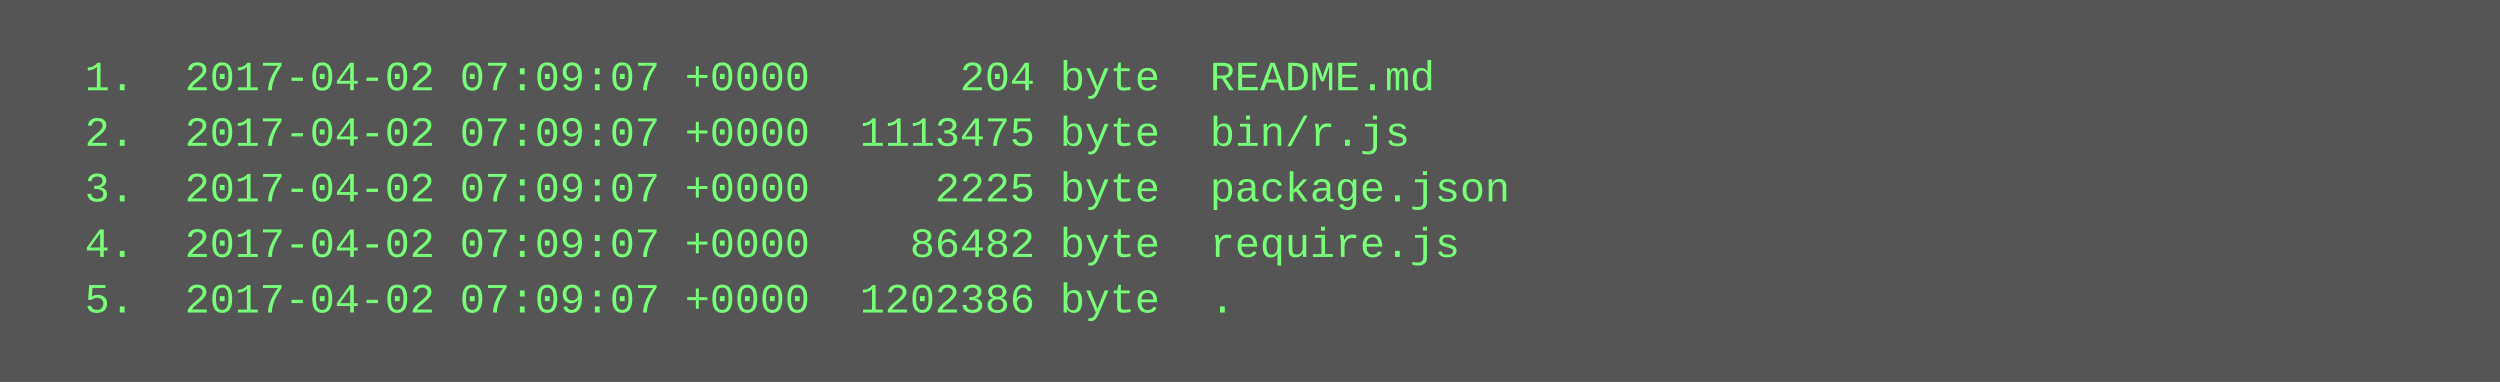
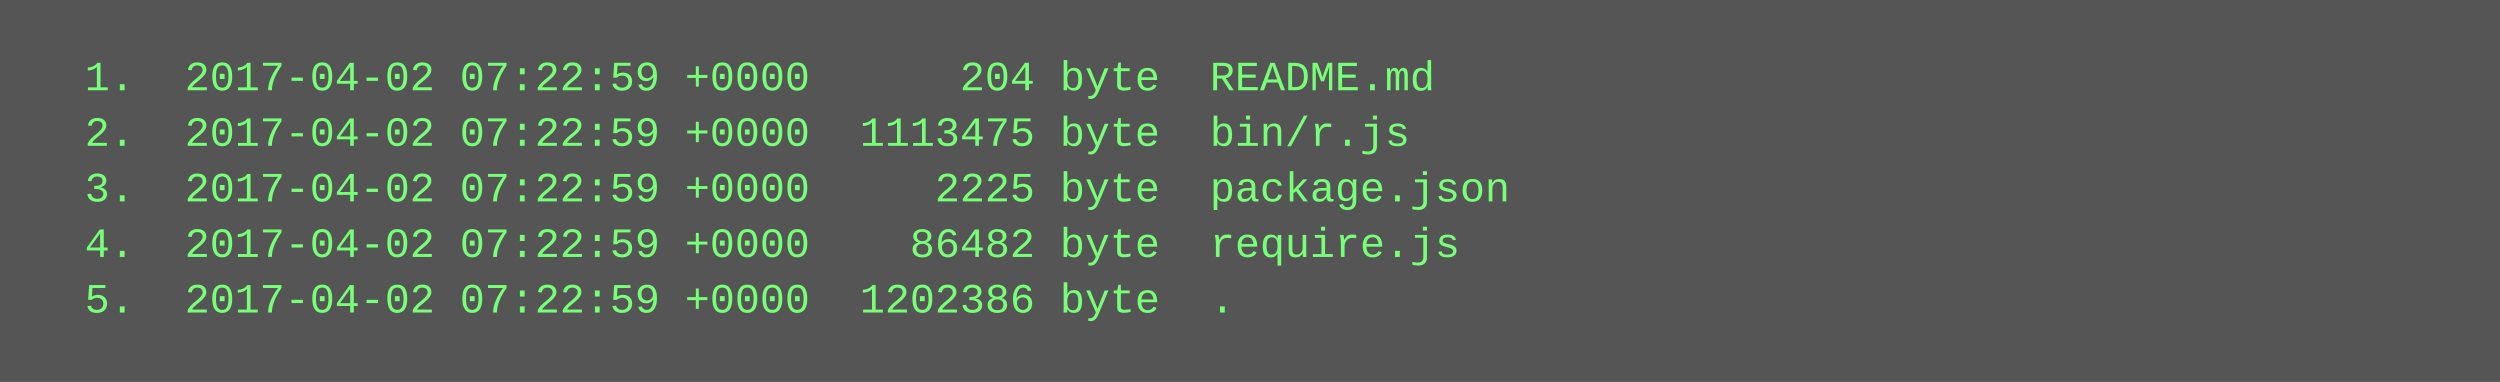
<svg xmlns="http://www.w3.org/2000/svg" height="110" width="720">
  <rect height="110" fill="#555" width="720" />
  <text fill="#7f7" font-family="Courier New" font-size="12" xml:space="preserve">
-     <tspan x="10" y="26">  1.  2017-04-02 07:09:07 +0000      204 byte  README.md</tspan>
-     <tspan x="10" y="42">  2.  2017-04-02 07:09:07 +0000  1113475 byte  bin/r.js</tspan>
-     <tspan x="10" y="58">  3.  2017-04-02 07:09:07 +0000     2225 byte  package.json</tspan>
-     <tspan x="10" y="74">  4.  2017-04-02 07:09:07 +0000    86482 byte  require.js</tspan>
-     <tspan x="10" y="90">  5.  2017-04-02 07:09:07 +0000  1202386 byte  .</tspan>
+     <tspan x="10" y="26">  1.  2017-04-02 07:22:59 +0000      204 byte  README.md</tspan>
+     <tspan x="10" y="42">  2.  2017-04-02 07:22:59 +0000  1113475 byte  bin/r.js</tspan>
+     <tspan x="10" y="58">  3.  2017-04-02 07:22:59 +0000     2225 byte  package.json</tspan>
+     <tspan x="10" y="74">  4.  2017-04-02 07:22:59 +0000    86482 byte  require.js</tspan>
+     <tspan x="10" y="90">  5.  2017-04-02 07:22:59 +0000  1202386 byte  .</tspan>
  </text>
</svg>
